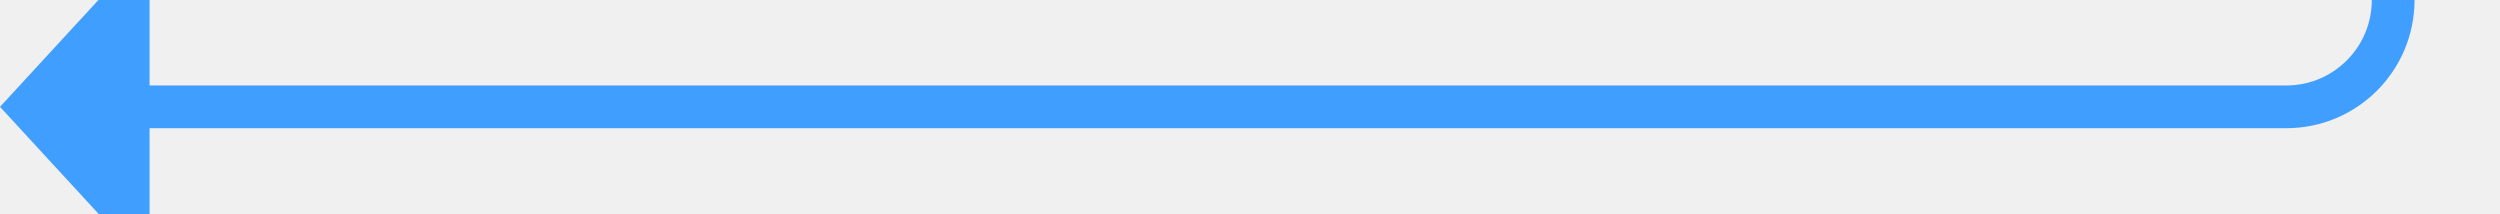
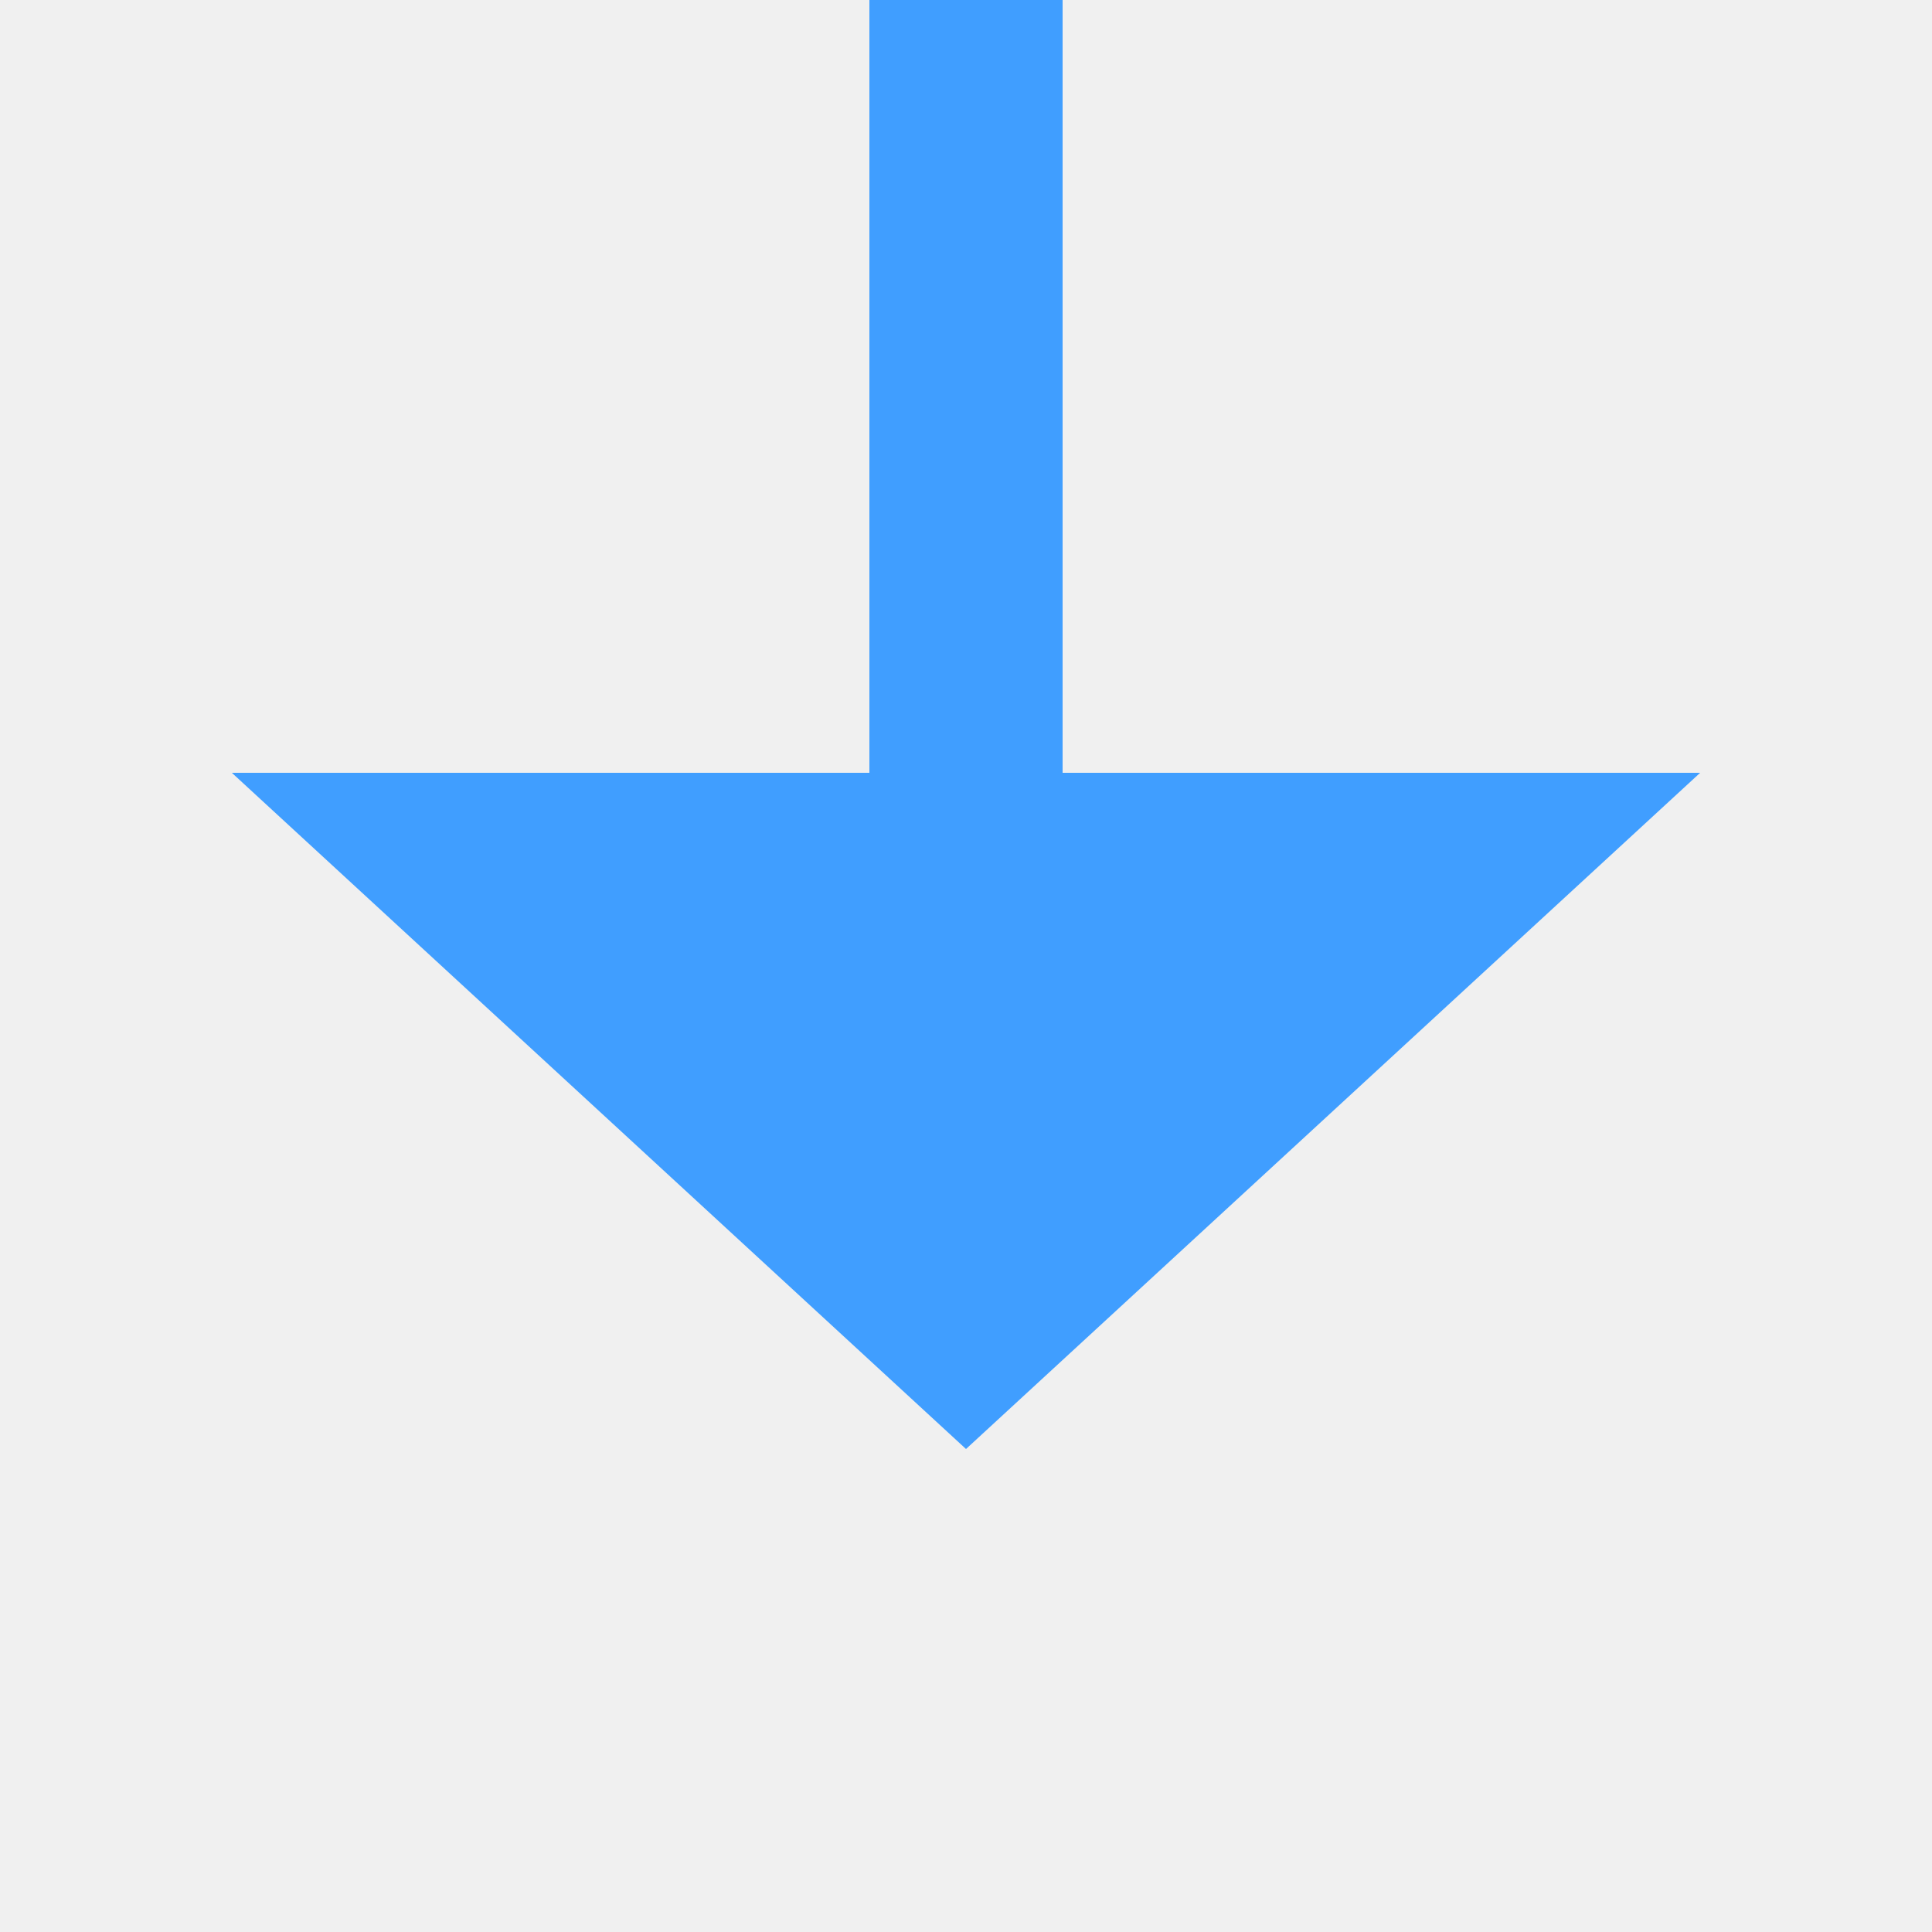
- <svg xmlns="http://www.w3.org/2000/svg" version="1.1" width="117px" height="10px" preserveAspectRatio="xMinYMid meet" viewBox="599 858  117 8">
+ <svg xmlns="http://www.w3.org/2000/svg" version="1.1" width="20px" height="20px" preserveAspectRatio="xMinYMid meet" viewBox="700 1310  20 18">
  <defs>
-     <mask fill="white" id="clip320">
-       <path d="M 683 684  L 739 684  L 739 708  L 683 708  Z M 589 517  L 739 517  L 739 872  L 589 872  Z " fill-rule="evenodd" />
+     <mask fill="white" id="clip50">
+       <path d="M 682 1191  L 738 1191  L 738 1215  L 682 1215  Z M 599 1189  L 738 1189  L 738 1334  L 599 1334  Z " fill-rule="evenodd" />
    </mask>
  </defs>
-   <path d="M 609 520  L 706 520  A 5 5 0 0 1 711 525 L 711 857  A 5 5 0 0 1 706 862 L 605 862  " stroke-width="2" stroke="#409eff" fill="none" mask="url(#clip320)" />
-   <path d="M 606 854.4  L 599 862  L 606 869.6  L 606 854.4  Z " fill-rule="nonzero" fill="#409eff" stroke="none" mask="url(#clip320)" />
+   <path d="M 599 1192  L 705 1192  A 5 5 0 0 1 710 1197 L 710 1318  " stroke-width="2" stroke="#409eff" fill="none" mask="url(#clip50)" />
+   <path d="M 702.4 1317  L 710 1324  L 717.6 1317  L 702.4 1317  Z " fill-rule="nonzero" fill="#409eff" stroke="none" mask="url(#clip50)" />
</svg>
